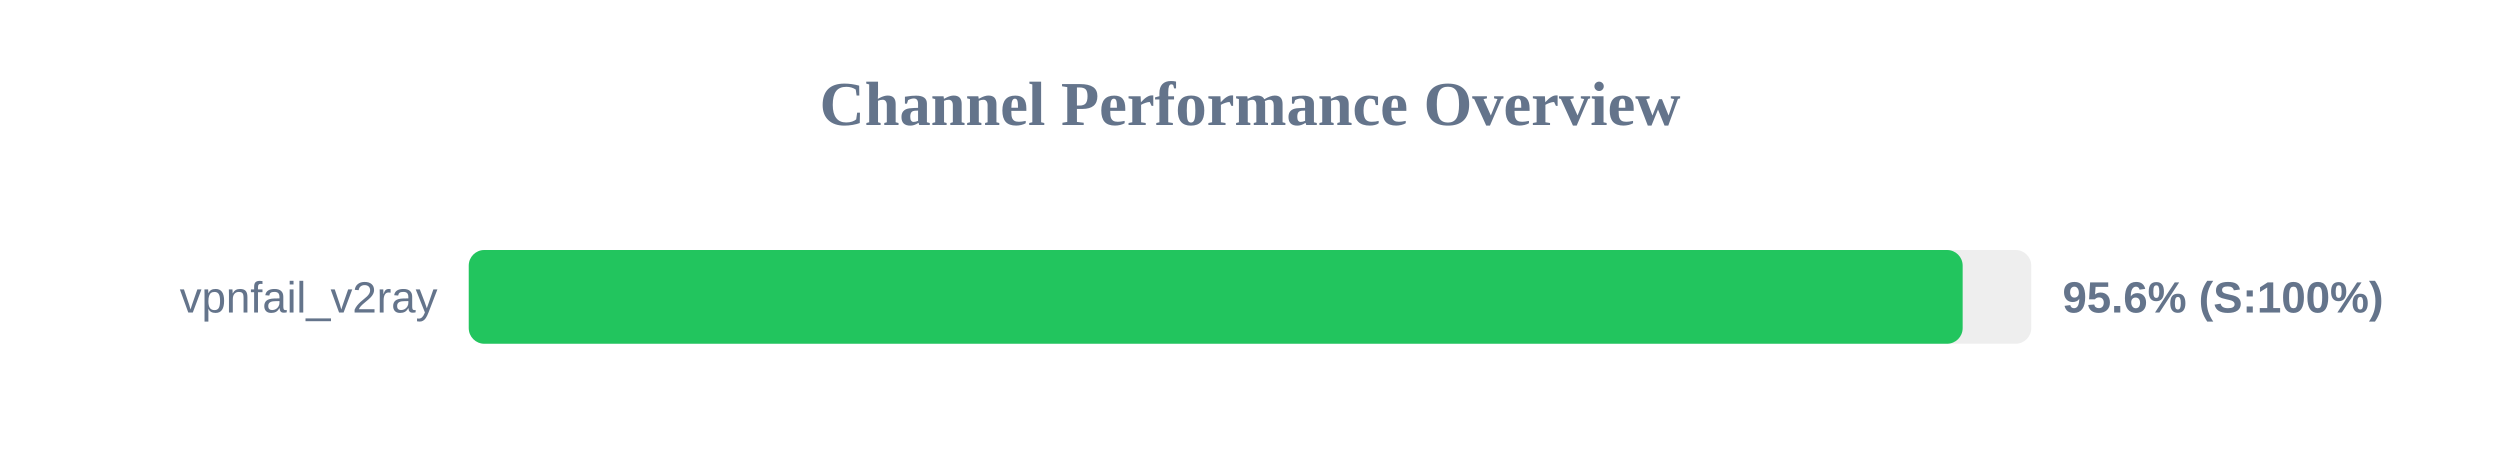
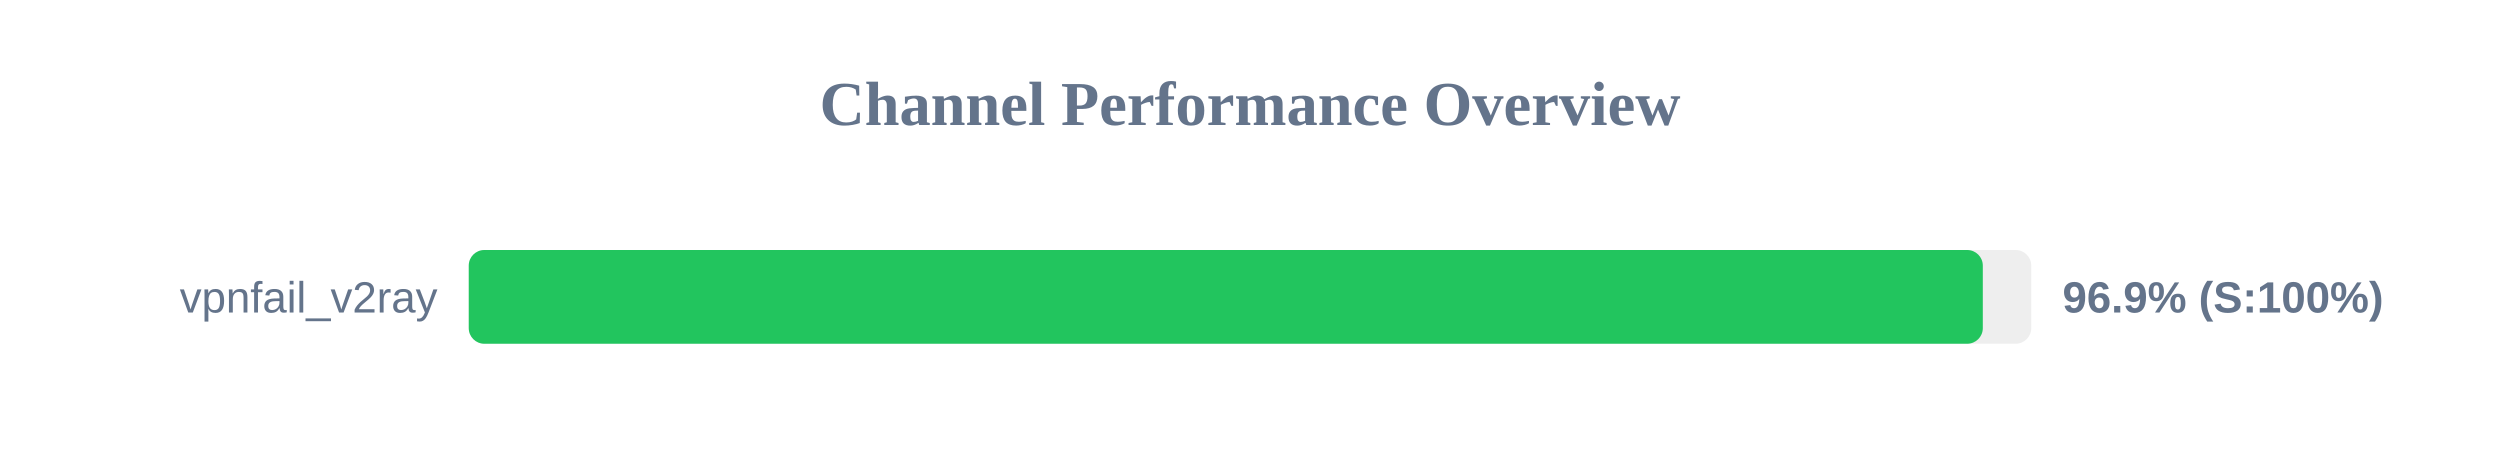
<svg xmlns="http://www.w3.org/2000/svg" width="800" height="150" version="1.1">
  <style>
        .row { font: 14px Arial; fill: #64748b; }
        .score { font: bold 14px Arial; fill: #64748b; }
    </style>
  <text x="400" y="40" text-anchor="middle" font-size="20px" font-weight="bold" fill="#64748b">Channel Performance Overview</text>
  <rect x="150" y="80" width="500" height="30" fill="#eee" rx="5" />
-   <rect x="150" y="80" width="478.05" height="30" fill="#22c55e" rx="5" />
+   <rect x="150" y="80" width="484.5" height="30" fill="#22c55e" rx="5" />
  <text x="140" y="100" text-anchor="end" class="row">vpnfail_v2ray</text>
-   <text x="660" y="100" text-anchor="start" class="score">95.6% (S:100%)</text>
+   <text x="660" y="100" text-anchor="start" class="score">96.9% (S:100%)</text>
</svg>
